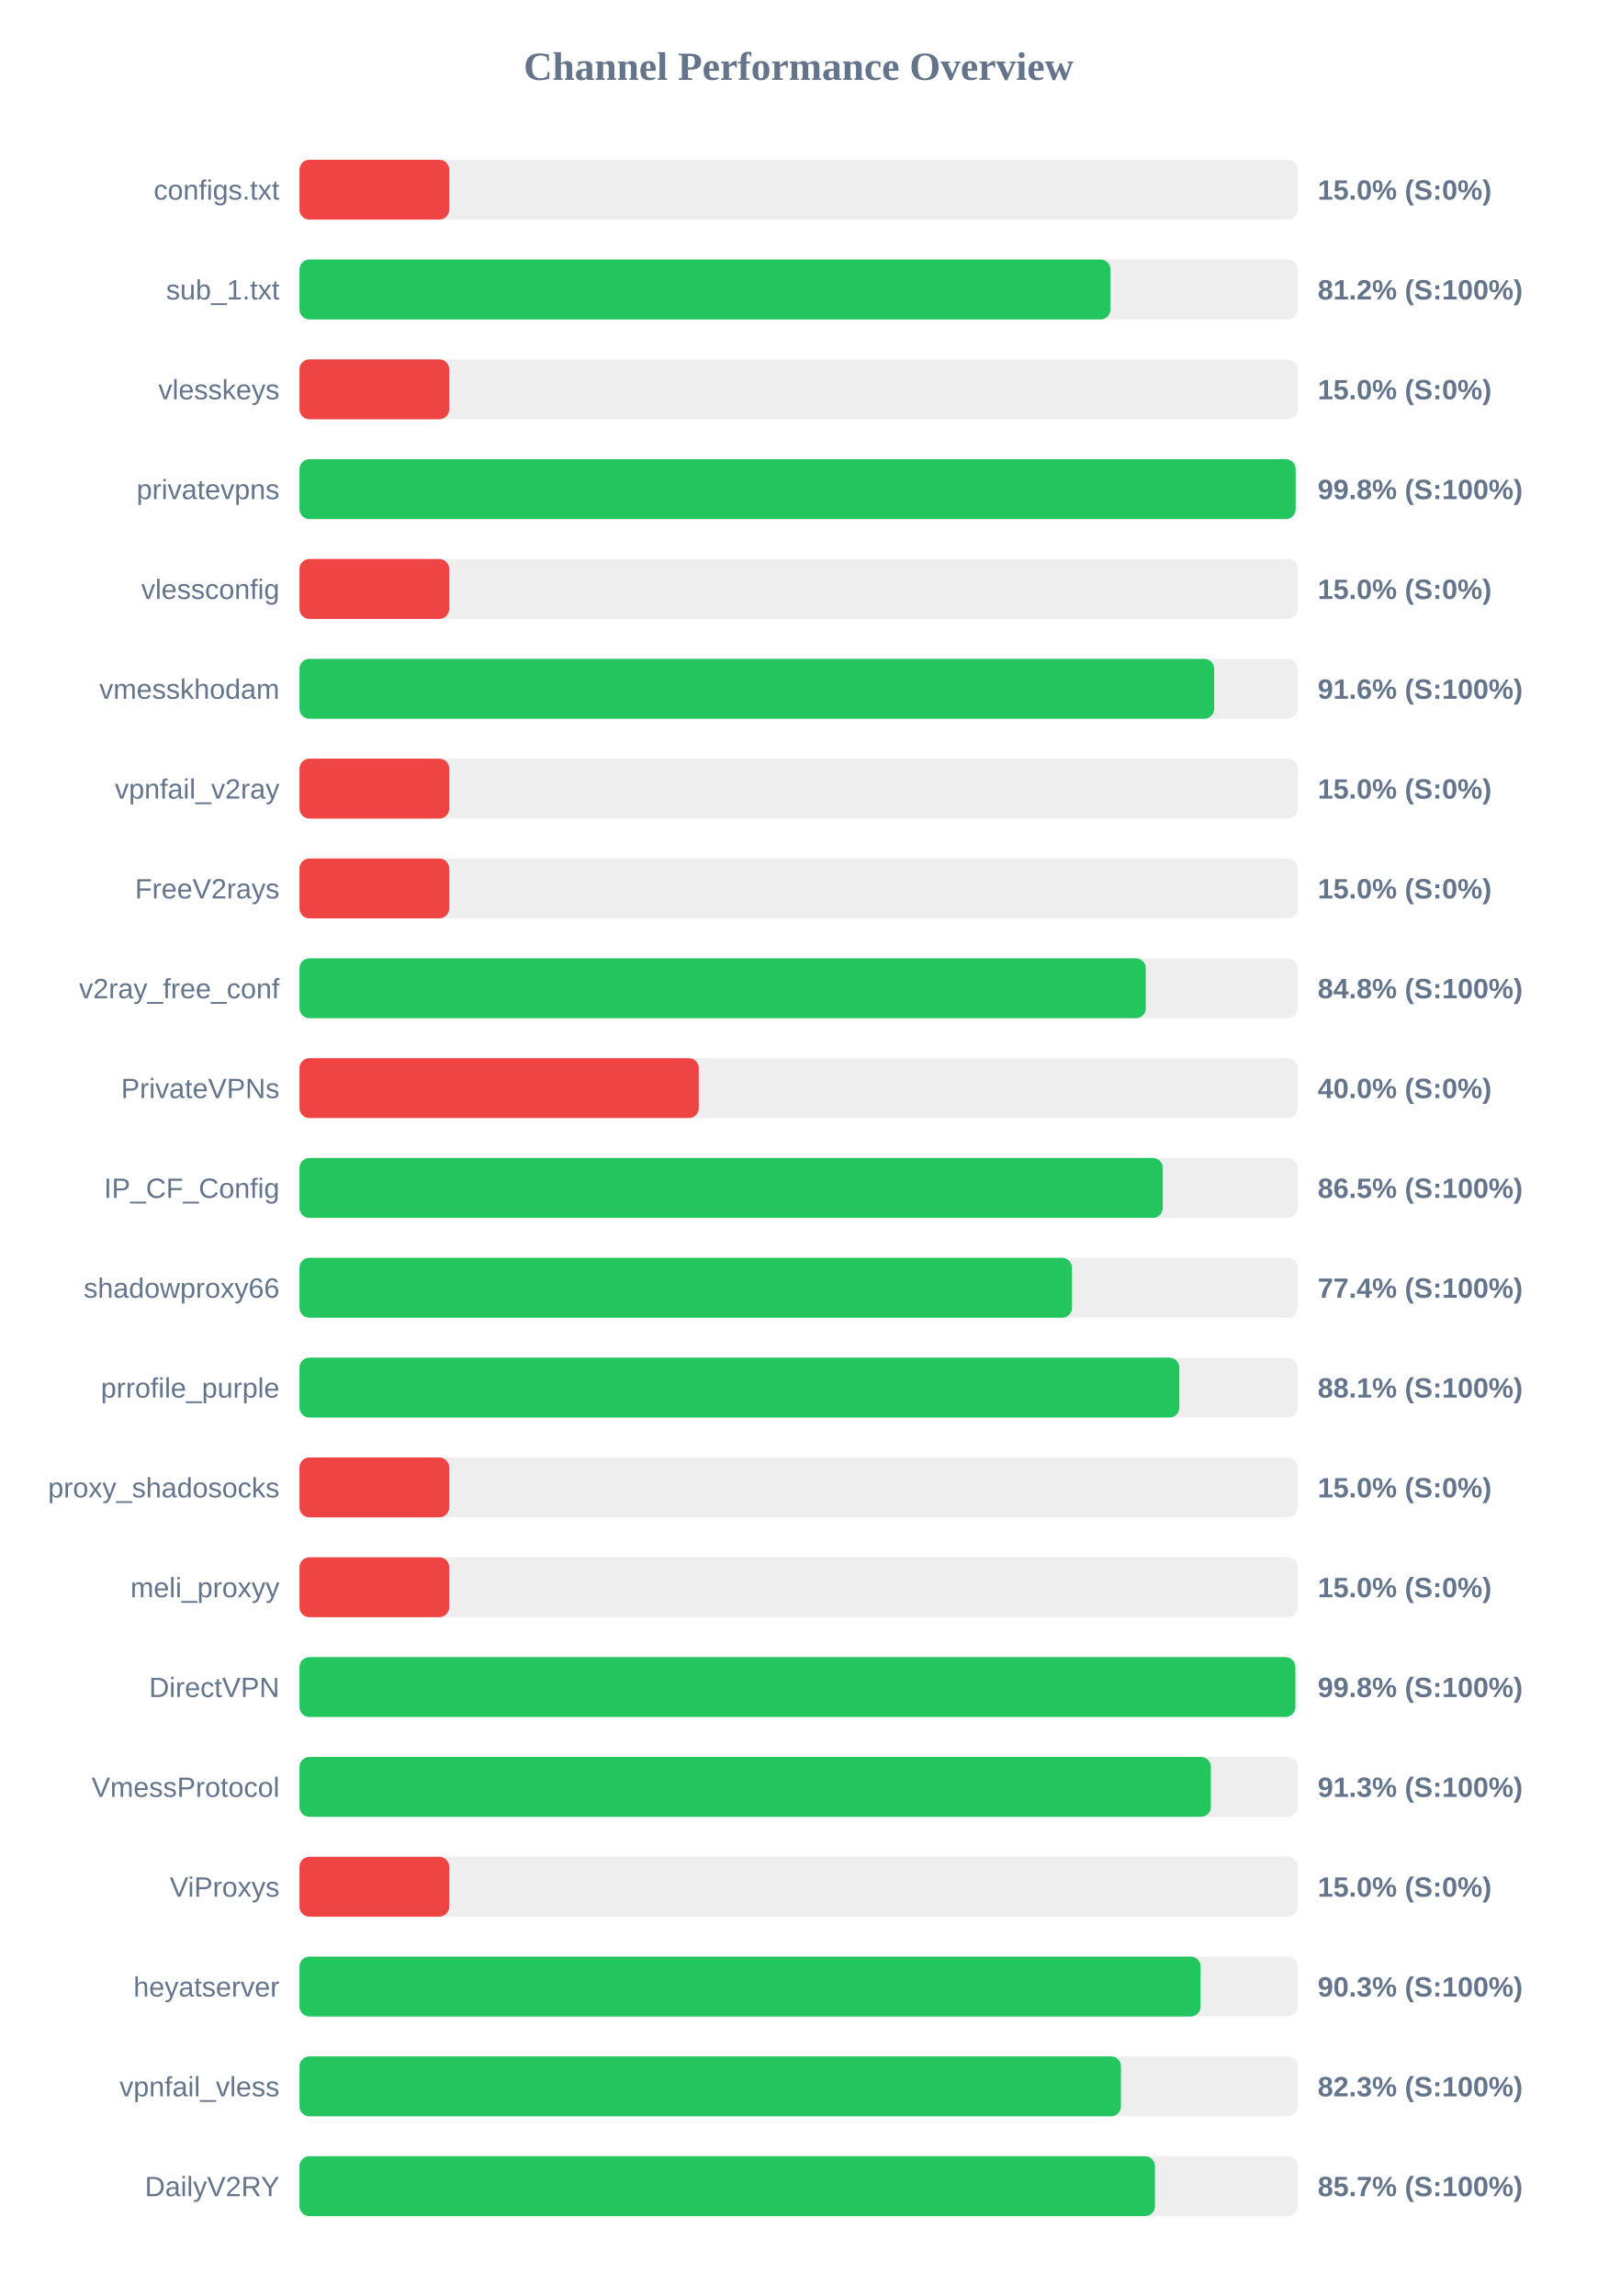
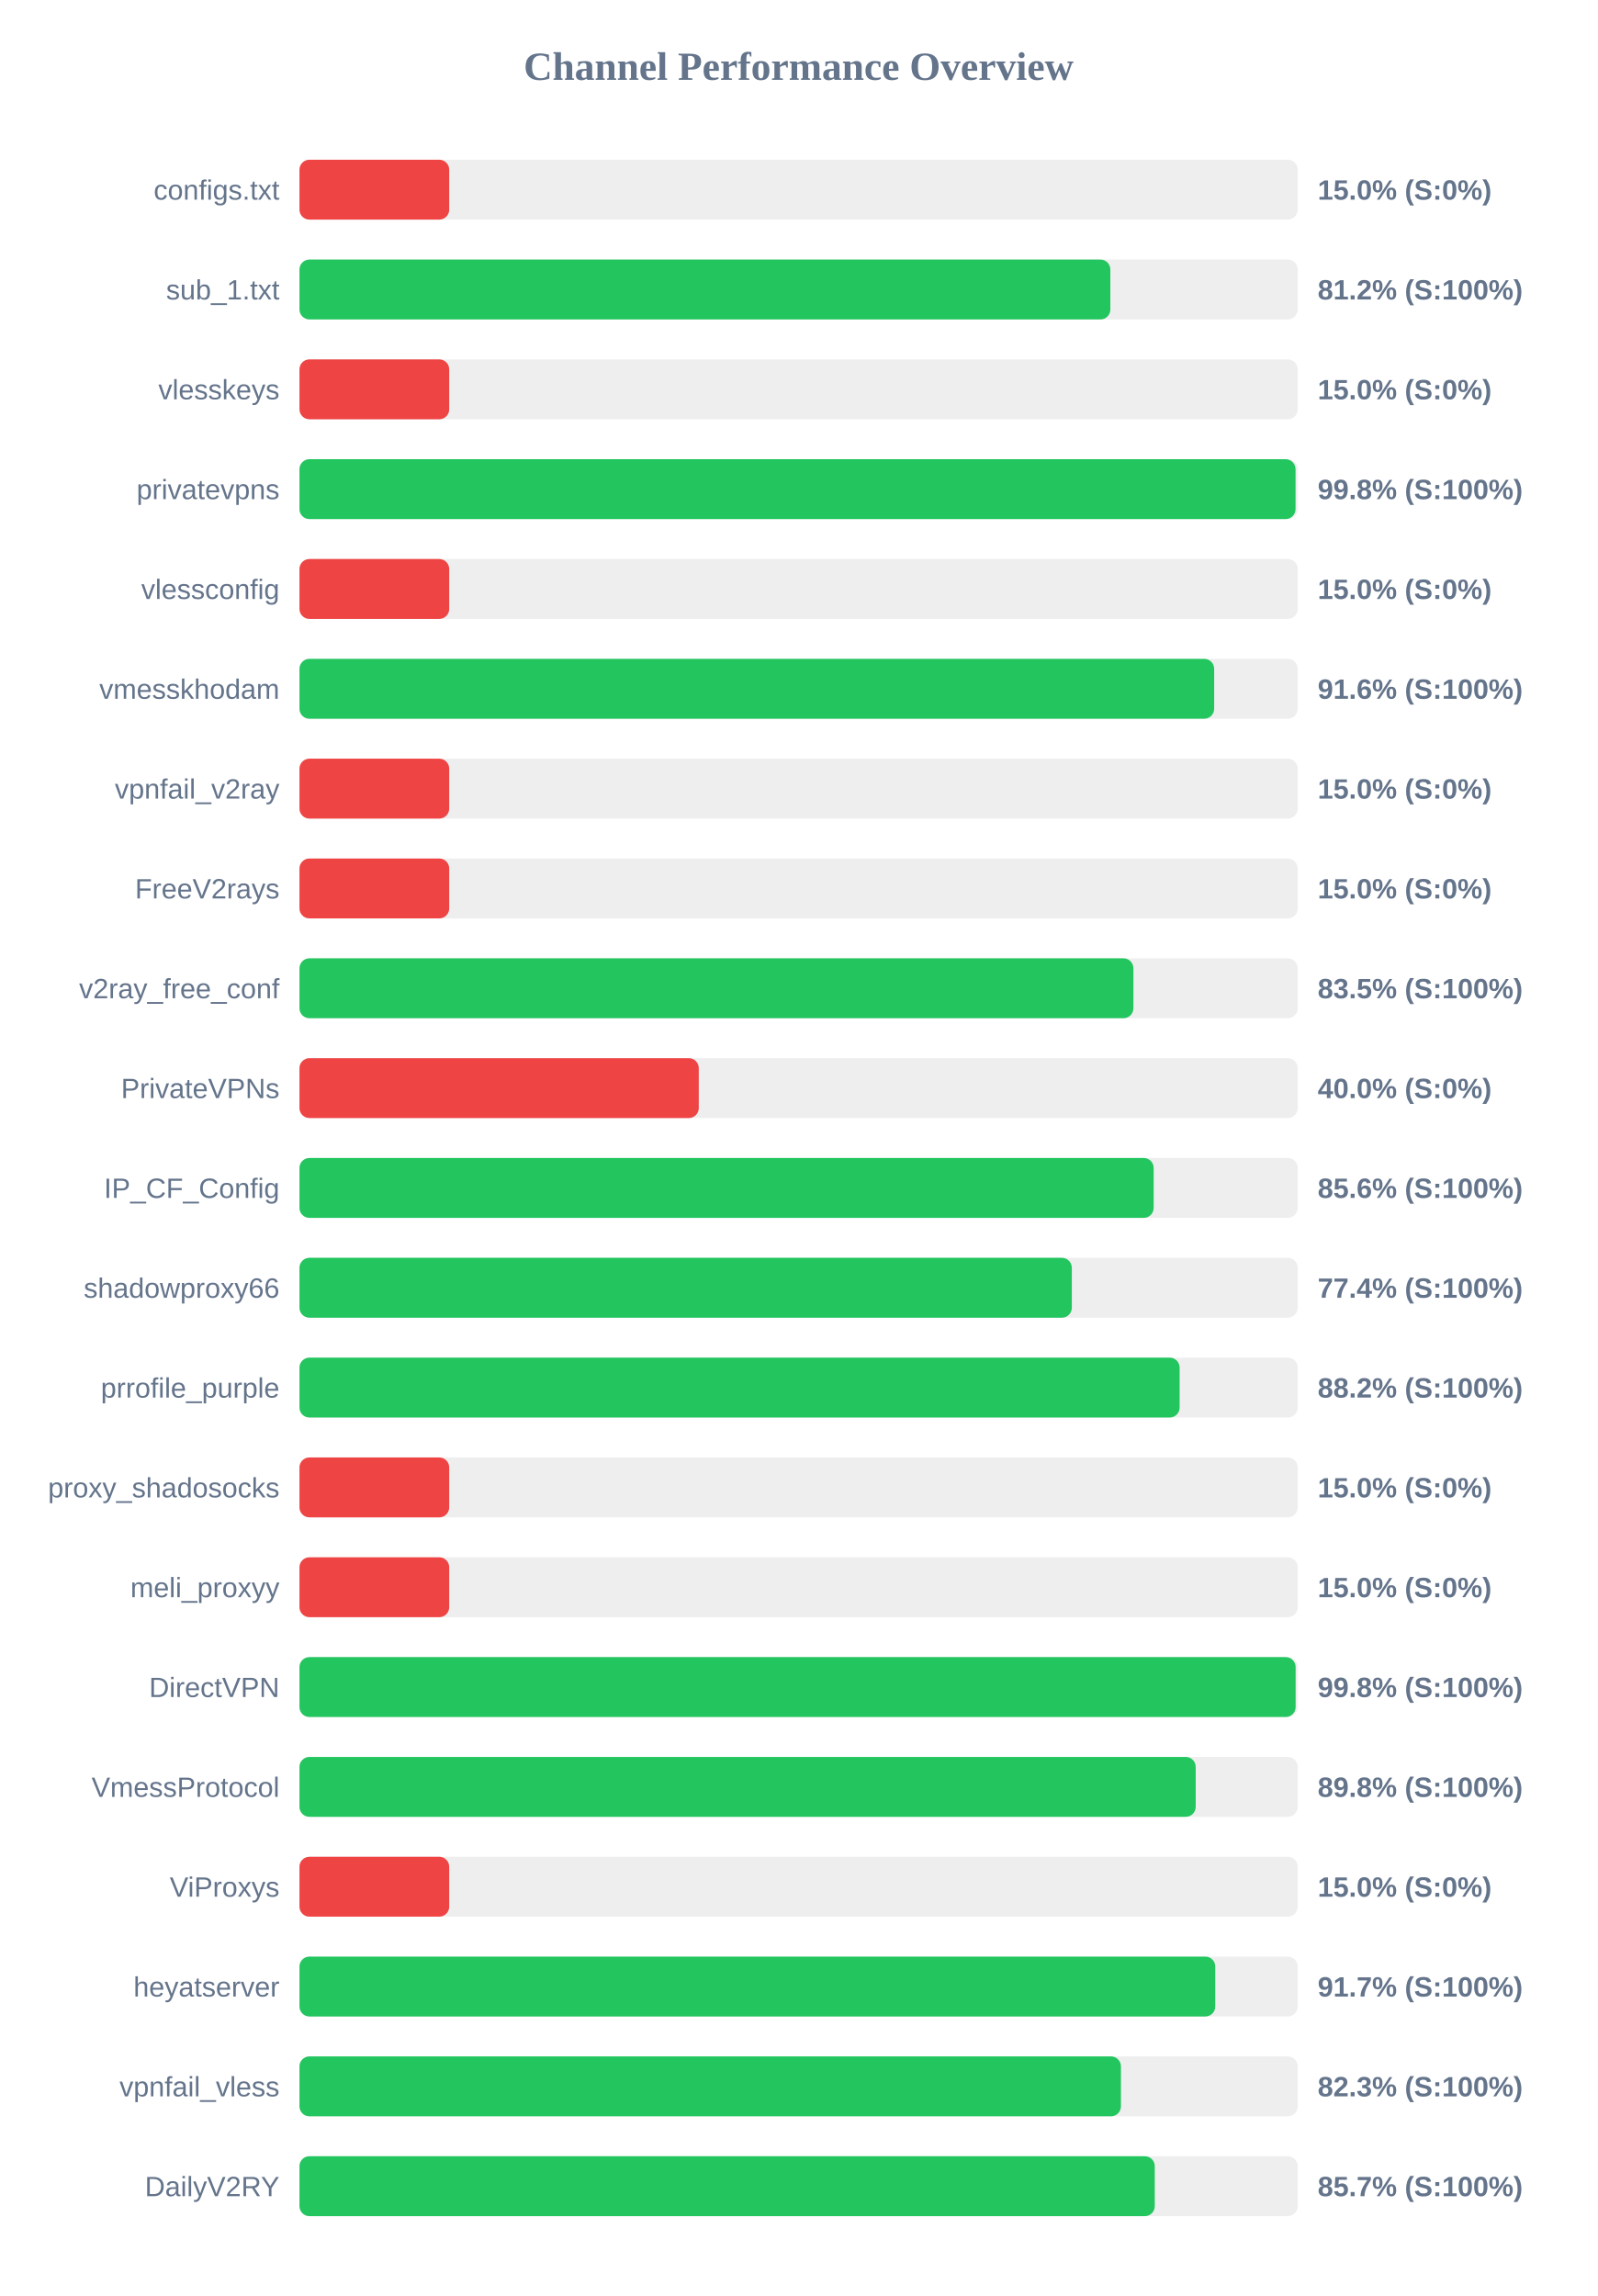
<svg xmlns="http://www.w3.org/2000/svg" width="800" height="1150" version="1.1">
  <style>
        .row { font: 14px Arial; fill: #64748b; }
        .score { font: bold 14px Arial; fill: #64748b; }
    </style>
  <text x="400" y="40" text-anchor="middle" font-size="20px" font-weight="bold" fill="#64748b">Channel Performance Overview</text>
  <rect x="150" y="80" width="500" height="30" fill="#eee" rx="5" />
  <rect x="150" y="80" width="75.0" height="30" fill="#ef4444" rx="5" />
  <text x="140" y="100" text-anchor="end" class="row">configs.txt</text>
  <text x="660" y="100" text-anchor="start" class="score">15.0% (S:0%)</text>
  <rect x="150" y="130" width="500" height="30" fill="#eee" rx="5" />
-   <rect x="150" y="130" width="406.2" height="30" fill="#22c55e" rx="5" />
+   <rect x="150" y="130" width="406.15" height="30" fill="#22c55e" rx="5" />
  <text x="140" y="150" text-anchor="end" class="row">sub_1.txt</text>
  <text x="660" y="150" text-anchor="start" class="score">81.2% (S:100%)</text>
  <rect x="150" y="180" width="500" height="30" fill="#eee" rx="5" />
  <rect x="150" y="180" width="75.0" height="30" fill="#ef4444" rx="5" />
  <text x="140" y="200" text-anchor="end" class="row">vlesskeys</text>
  <text x="660" y="200" text-anchor="start" class="score">15.0% (S:0%)</text>
  <rect x="150" y="230" width="500" height="30" fill="#eee" rx="5" />
-   <rect x="150" y="230" width="498.95" height="30" fill="#22c55e" rx="5" />
+   <rect x="150" y="230" width="498.9" height="30" fill="#22c55e" rx="5" />
  <text x="140" y="250" text-anchor="end" class="row">privatevpns</text>
  <text x="660" y="250" text-anchor="start" class="score">99.8% (S:100%)</text>
  <rect x="150" y="280" width="500" height="30" fill="#eee" rx="5" />
  <rect x="150" y="280" width="75.0" height="30" fill="#ef4444" rx="5" />
  <text x="140" y="300" text-anchor="end" class="row">vlessconfig</text>
  <text x="660" y="300" text-anchor="start" class="score">15.0% (S:0%)</text>
  <rect x="150" y="330" width="500" height="30" fill="#eee" rx="5" />
  <rect x="150" y="330" width="458.15" height="30" fill="#22c55e" rx="5" />
  <text x="140" y="350" text-anchor="end" class="row">vmesskhodam</text>
  <text x="660" y="350" text-anchor="start" class="score">91.6% (S:100%)</text>
  <rect x="150" y="380" width="500" height="30" fill="#eee" rx="5" />
  <rect x="150" y="380" width="75.0" height="30" fill="#ef4444" rx="5" />
  <text x="140" y="400" text-anchor="end" class="row">vpnfail_v2ray</text>
  <text x="660" y="400" text-anchor="start" class="score">15.0% (S:0%)</text>
  <rect x="150" y="430" width="500" height="30" fill="#eee" rx="5" />
  <rect x="150" y="430" width="75.0" height="30" fill="#ef4444" rx="5" />
  <text x="140" y="450" text-anchor="end" class="row">FreeV2rays</text>
  <text x="660" y="450" text-anchor="start" class="score">15.0% (S:0%)</text>
  <rect x="150" y="480" width="500" height="30" fill="#eee" rx="5" />
-   <rect x="150" y="480" width="423.9" height="30" fill="#22c55e" rx="5" />
+   <rect x="150" y="480" width="417.7" height="30" fill="#22c55e" rx="5" />
  <text x="140" y="500" text-anchor="end" class="row">v2ray_free_conf</text>
-   <text x="660" y="500" text-anchor="start" class="score">84.8% (S:100%)</text>
+   <text x="660" y="500" text-anchor="start" class="score">83.5% (S:100%)</text>
  <rect x="150" y="530" width="500" height="30" fill="#eee" rx="5" />
  <rect x="150" y="530" width="200.0" height="30" fill="#ef4444" rx="5" />
  <text x="140" y="550" text-anchor="end" class="row">PrivateVPNs</text>
  <text x="660" y="550" text-anchor="start" class="score">40.0% (S:0%)</text>
  <rect x="150" y="580" width="500" height="30" fill="#eee" rx="5" />
-   <rect x="150" y="580" width="432.4" height="30" fill="#22c55e" rx="5" />
+   <rect x="150" y="580" width="427.85" height="30" fill="#22c55e" rx="5" />
  <text x="140" y="600" text-anchor="end" class="row">IP_CF_Config</text>
-   <text x="660" y="600" text-anchor="start" class="score">86.5% (S:100%)</text>
+   <text x="660" y="600" text-anchor="start" class="score">85.6% (S:100%)</text>
  <rect x="150" y="630" width="500" height="30" fill="#eee" rx="5" />
-   <rect x="150" y="630" width="386.95" height="30" fill="#22c55e" rx="5" />
+   <rect x="150" y="630" width="386.85" height="30" fill="#22c55e" rx="5" />
  <text x="140" y="650" text-anchor="end" class="row">shadowproxy66</text>
  <text x="660" y="650" text-anchor="start" class="score">77.4% (S:100%)</text>
  <rect x="150" y="680" width="500" height="30" fill="#eee" rx="5" />
-   <rect x="150" y="680" width="440.7" height="30" fill="#22c55e" rx="5" />
+   <rect x="150" y="680" width="440.85" height="30" fill="#22c55e" rx="5" />
  <text x="140" y="700" text-anchor="end" class="row">prrofile_purple</text>
-   <text x="660" y="700" text-anchor="start" class="score">88.1% (S:100%)</text>
+   <text x="660" y="700" text-anchor="start" class="score">88.2% (S:100%)</text>
  <rect x="150" y="730" width="500" height="30" fill="#eee" rx="5" />
  <rect x="150" y="730" width="75.0" height="30" fill="#ef4444" rx="5" />
  <text x="140" y="750" text-anchor="end" class="row">proxy_shadosocks</text>
  <text x="660" y="750" text-anchor="start" class="score">15.0% (S:0%)</text>
  <rect x="150" y="780" width="500" height="30" fill="#eee" rx="5" />
  <rect x="150" y="780" width="75.0" height="30" fill="#ef4444" rx="5" />
  <text x="140" y="800" text-anchor="end" class="row">meli_proxyy</text>
  <text x="660" y="800" text-anchor="start" class="score">15.0% (S:0%)</text>
  <rect x="150" y="830" width="500" height="30" fill="#eee" rx="5" />
-   <rect x="150" y="830" width="498.8" height="30" fill="#22c55e" rx="5" />
+   <rect x="150" y="830" width="498.95" height="30" fill="#22c55e" rx="5" />
  <text x="140" y="850" text-anchor="end" class="row">DirectVPN</text>
  <text x="660" y="850" text-anchor="start" class="score">99.8% (S:100%)</text>
  <rect x="150" y="880" width="500" height="30" fill="#eee" rx="5" />
-   <rect x="150" y="880" width="456.5" height="30" fill="#22c55e" rx="5" />
+   <rect x="150" y="880" width="448.9" height="30" fill="#22c55e" rx="5" />
  <text x="140" y="900" text-anchor="end" class="row">VmessProtocol</text>
-   <text x="660" y="900" text-anchor="start" class="score">91.3% (S:100%)</text>
+   <text x="660" y="900" text-anchor="start" class="score">89.8% (S:100%)</text>
  <rect x="150" y="930" width="500" height="30" fill="#eee" rx="5" />
  <rect x="150" y="930" width="75.0" height="30" fill="#ef4444" rx="5" />
  <text x="140" y="950" text-anchor="end" class="row">ViProxys</text>
  <text x="660" y="950" text-anchor="start" class="score">15.0% (S:0%)</text>
  <rect x="150" y="980" width="500" height="30" fill="#eee" rx="5" />
-   <rect x="150" y="980" width="451.35" height="30" fill="#22c55e" rx="5" />
+   <rect x="150" y="980" width="458.7" height="30" fill="#22c55e" rx="5" />
  <text x="140" y="1000" text-anchor="end" class="row">heyatserver</text>
-   <text x="660" y="1000" text-anchor="start" class="score">90.3% (S:100%)</text>
+   <text x="660" y="1000" text-anchor="start" class="score">91.7% (S:100%)</text>
  <rect x="150" y="1030" width="500" height="30" fill="#eee" rx="5" />
  <rect x="150" y="1030" width="411.45" height="30" fill="#22c55e" rx="5" />
  <text x="140" y="1050" text-anchor="end" class="row">vpnfail_vless</text>
  <text x="660" y="1050" text-anchor="start" class="score">82.3% (S:100%)</text>
  <rect x="150" y="1080" width="500" height="30" fill="#eee" rx="5" />
-   <rect x="150" y="1080" width="428.5" height="30" fill="#22c55e" rx="5" />
+   <rect x="150" y="1080" width="428.4" height="30" fill="#22c55e" rx="5" />
  <text x="140" y="1100" text-anchor="end" class="row">DailyV2RY</text>
  <text x="660" y="1100" text-anchor="start" class="score">85.7% (S:100%)</text>
</svg>
